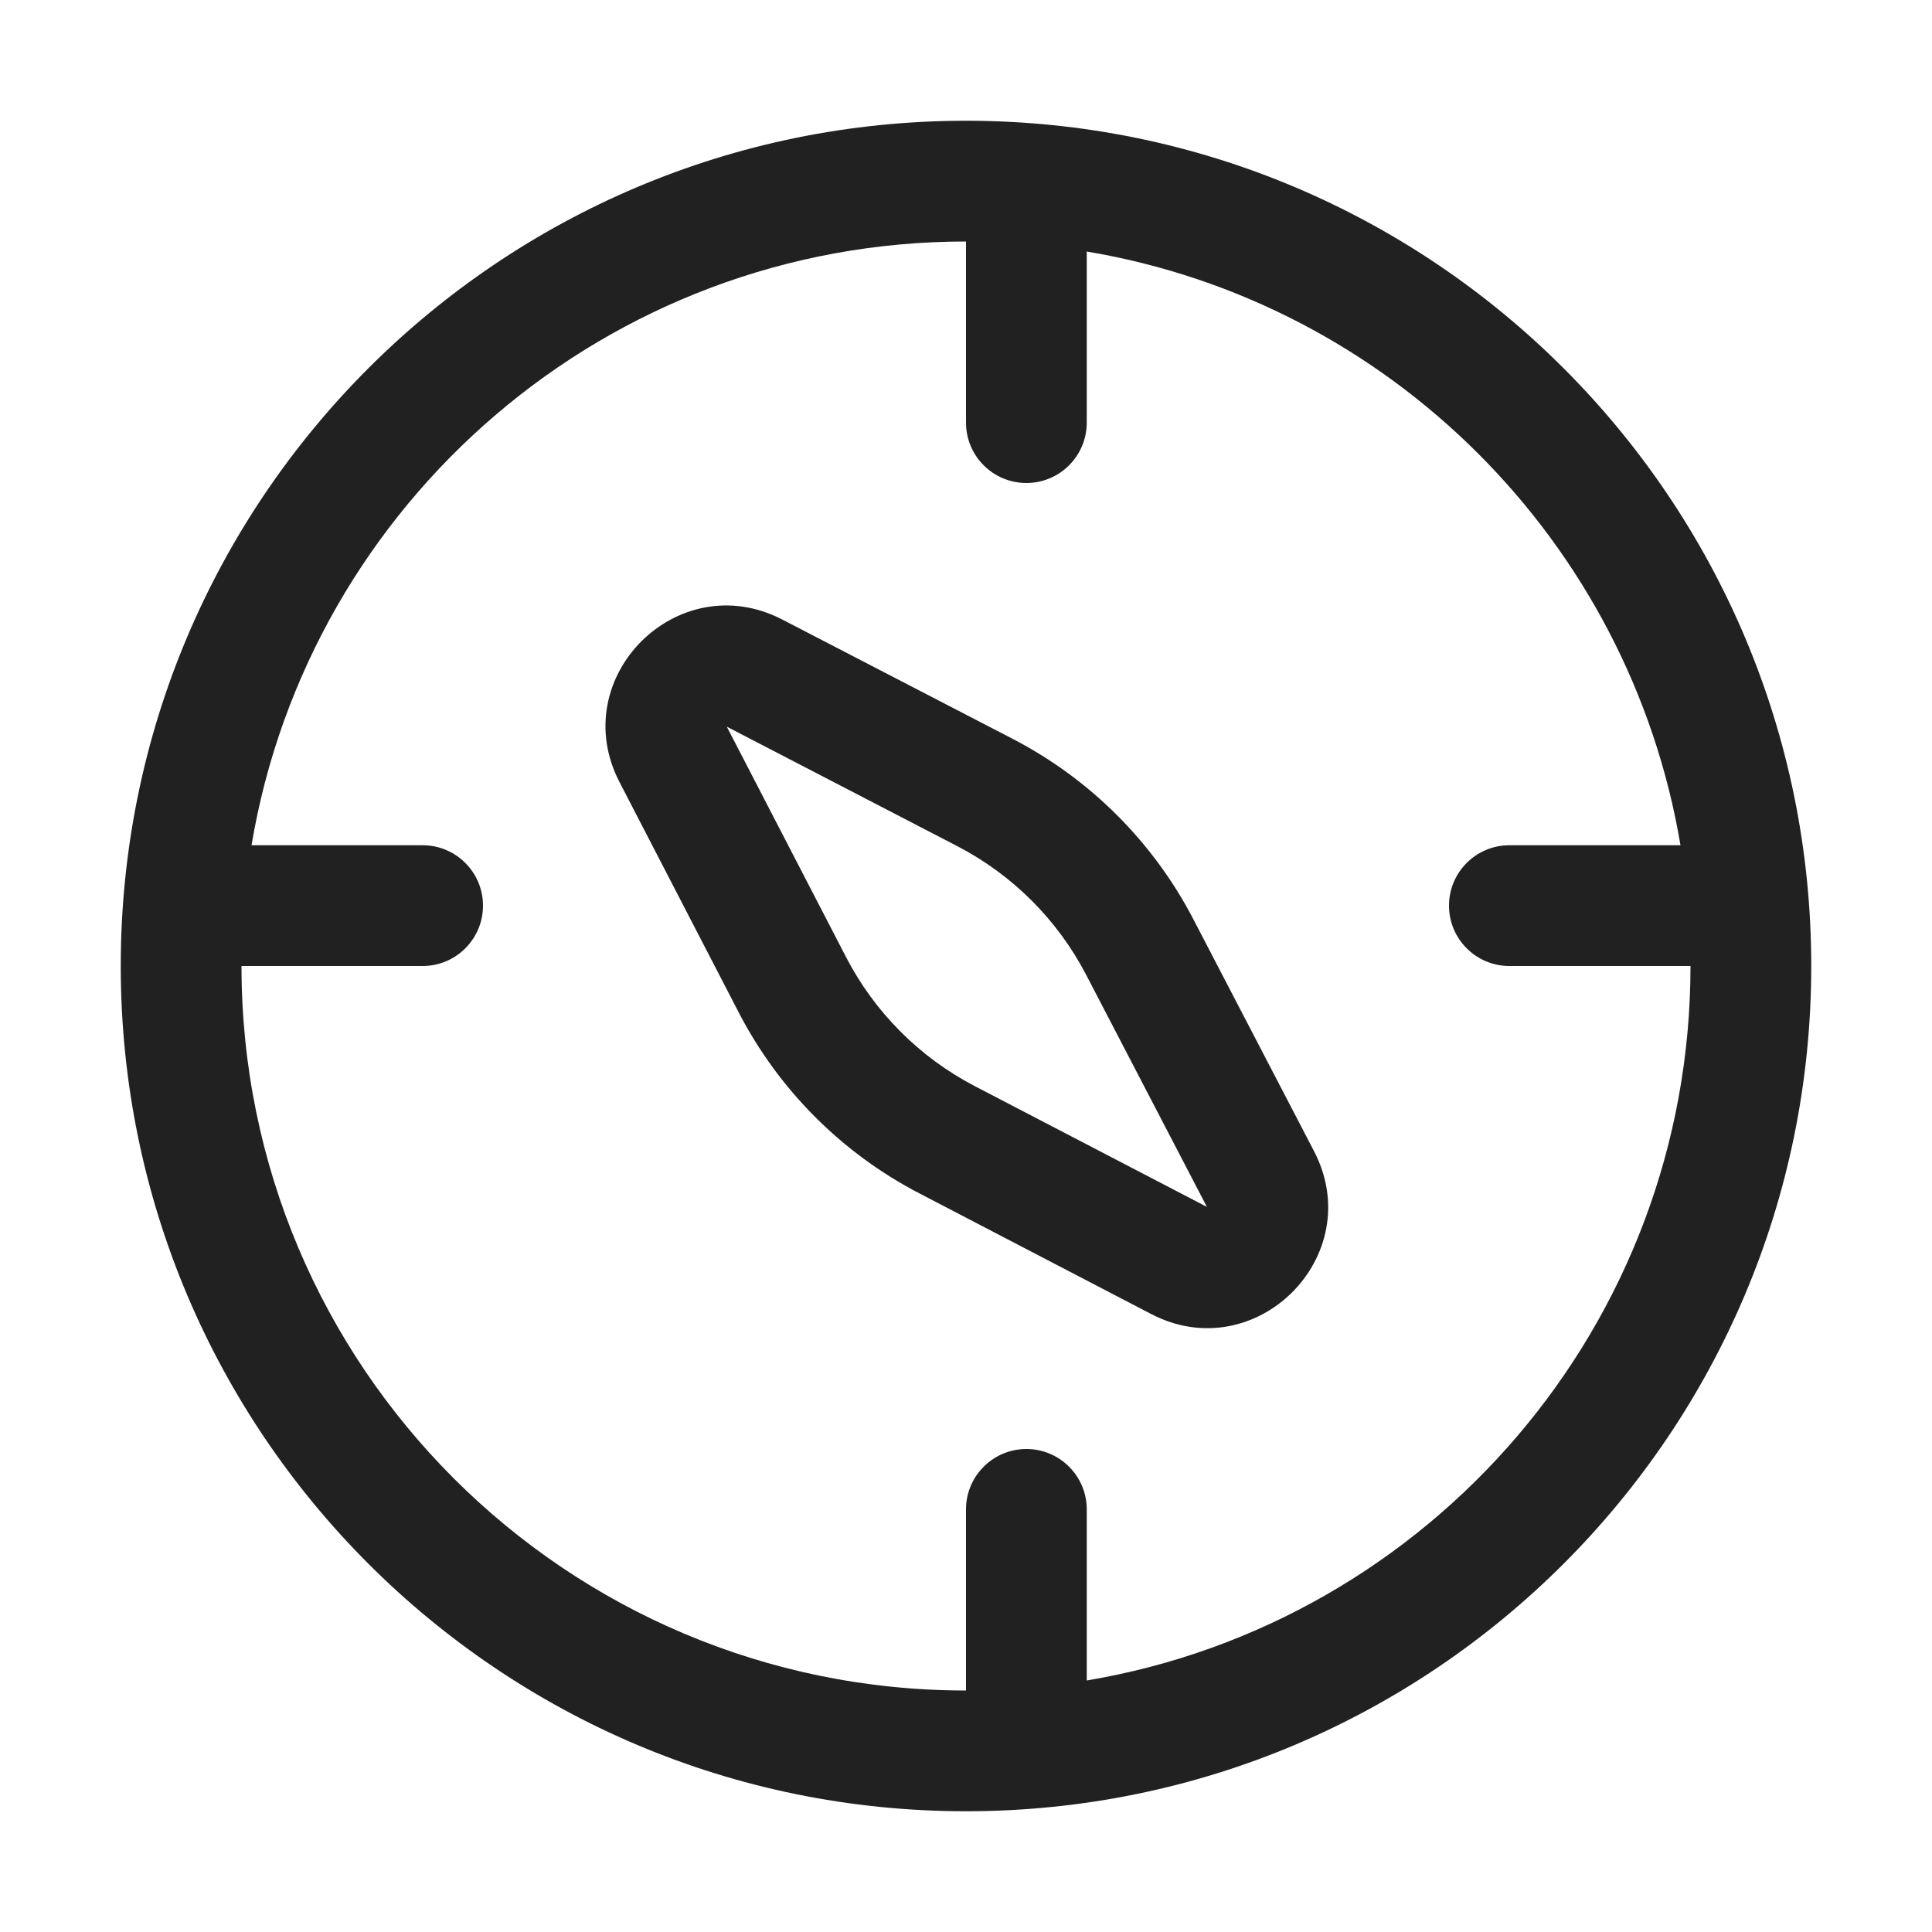
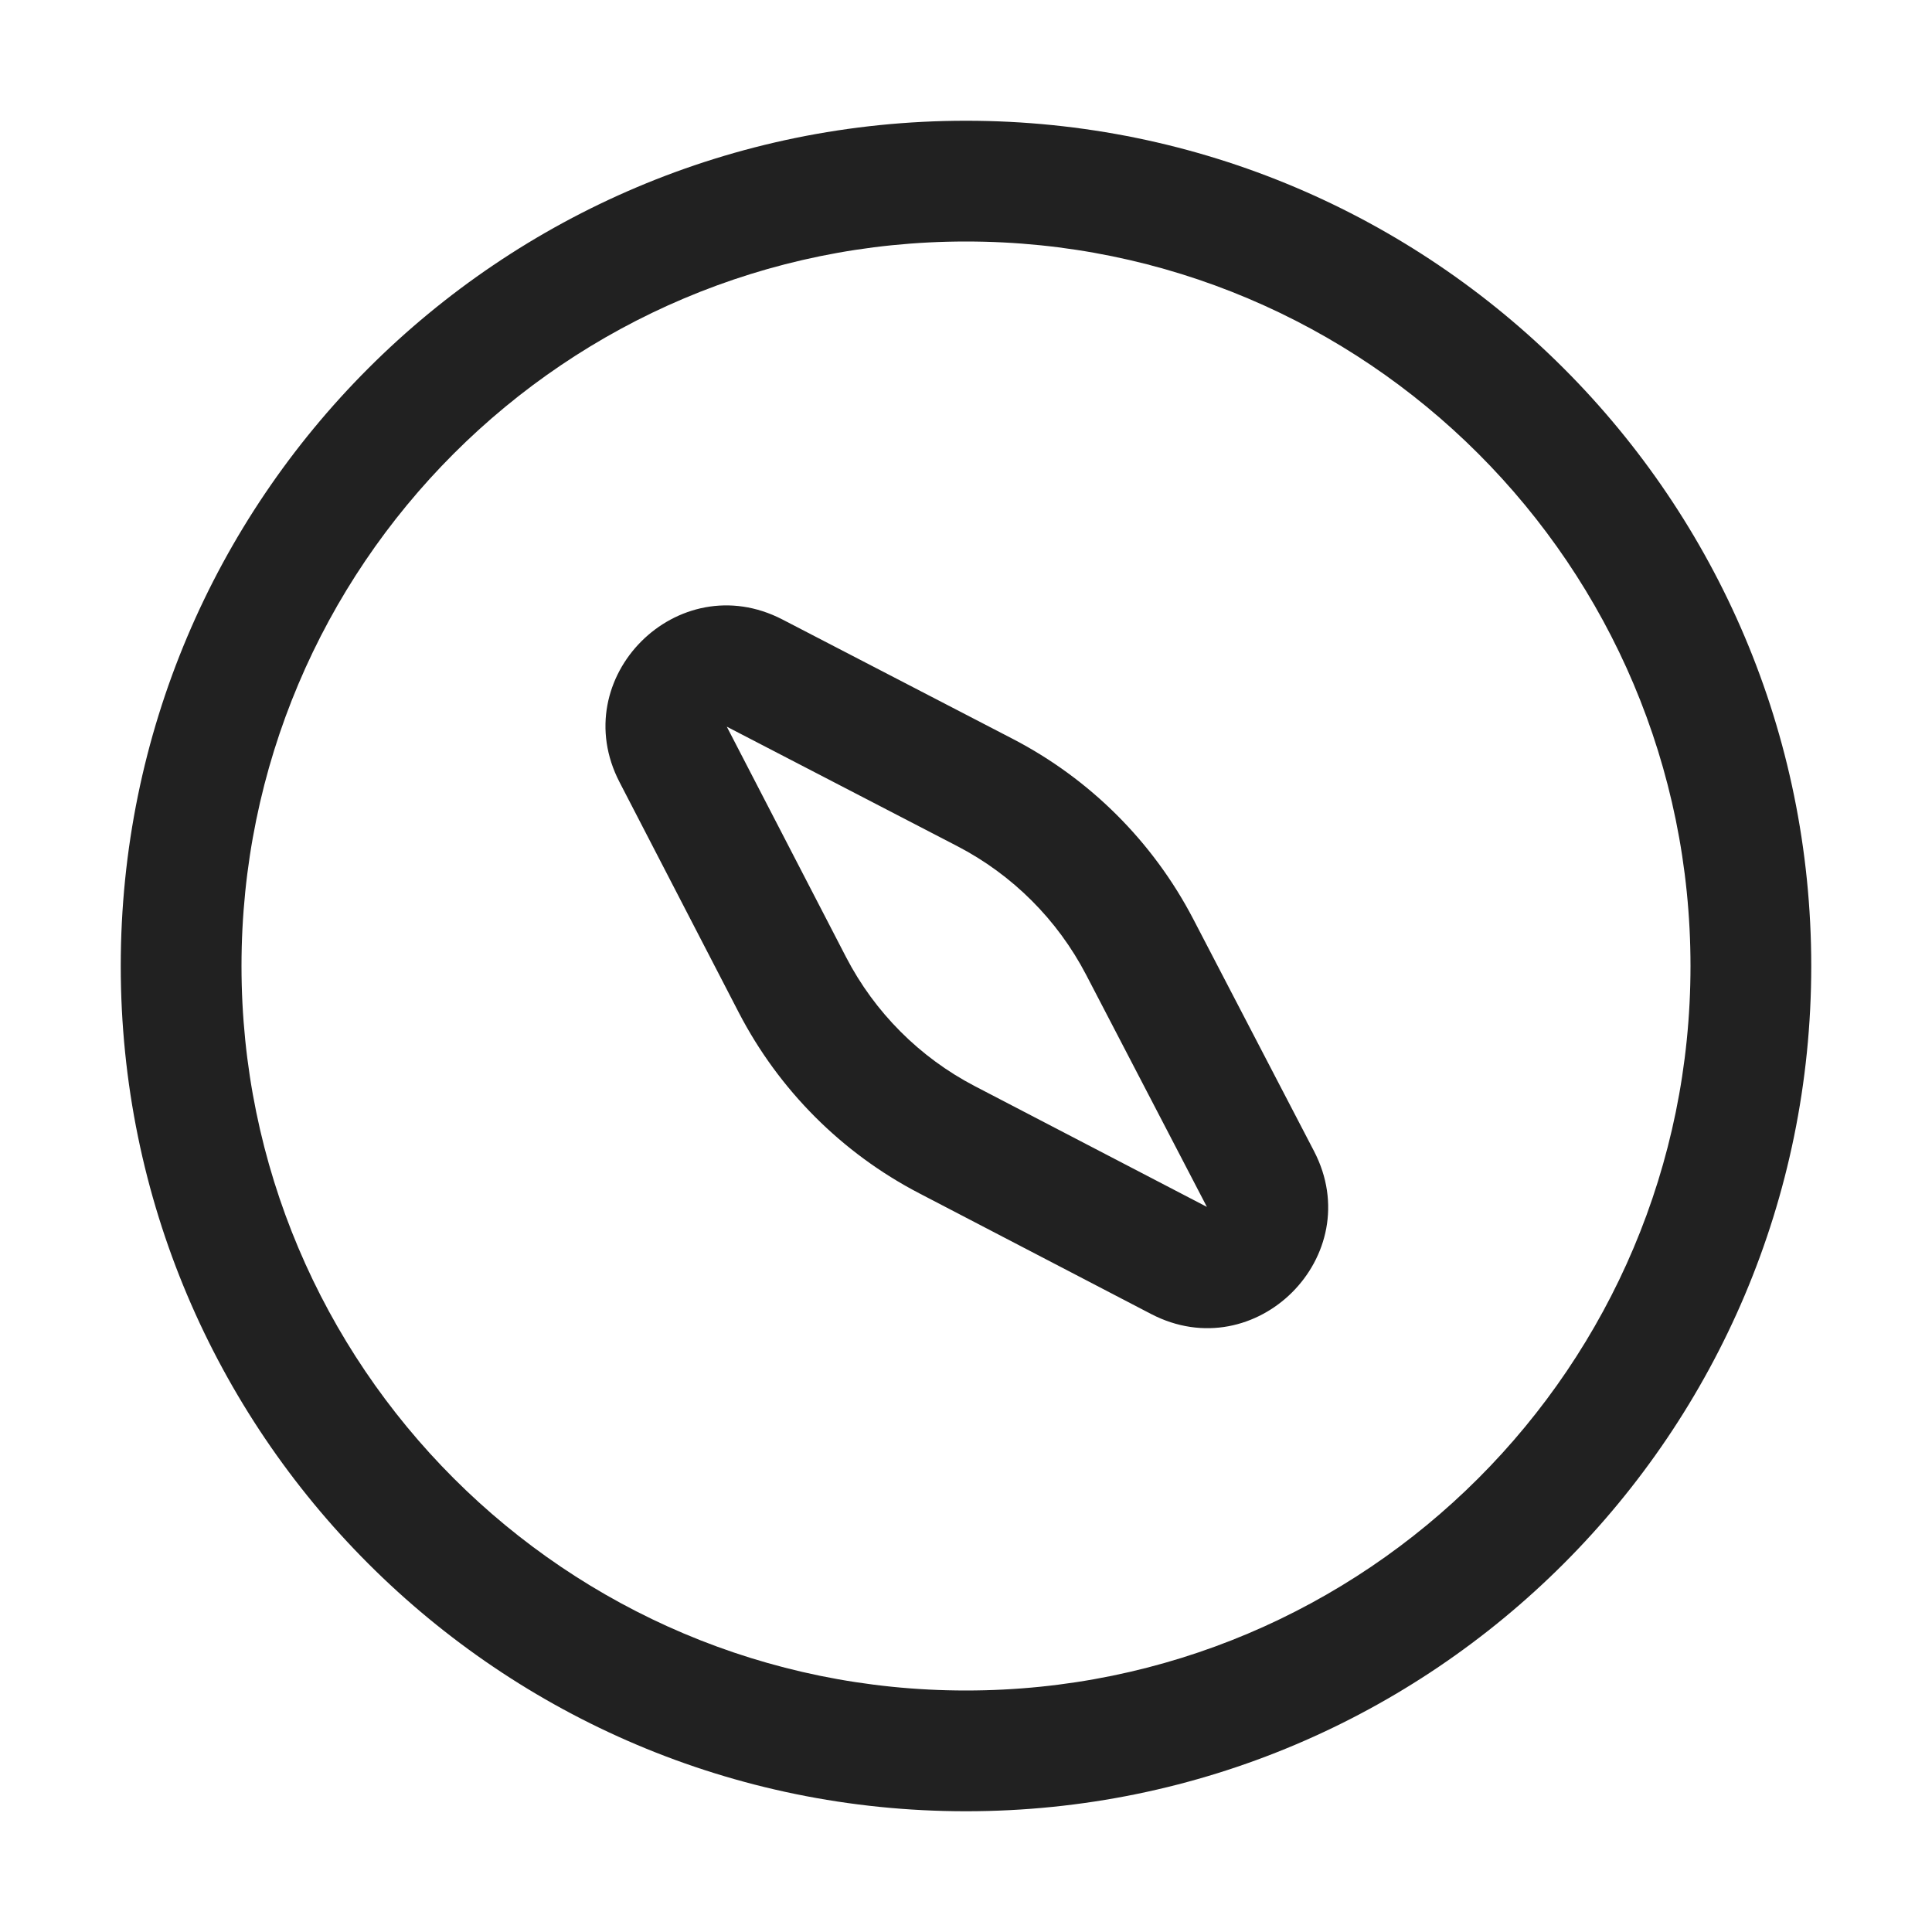
<svg xmlns="http://www.w3.org/2000/svg" width="16" height="16" viewBox="0 0 16 16" fill="none">
-   <path d="M6.479 5.131C5.612 4.682 4.682 5.612 5.131 6.478L6.119 8.387C6.451 9.027 6.972 9.549 7.612 9.882L9.533 10.882C10.4 11.333 11.333 10.4 10.882 9.533L9.882 7.611C9.549 6.972 9.027 6.451 8.387 6.119L6.479 5.131ZM6.019 6.018L7.927 7.007C8.384 7.244 8.757 7.616 8.995 8.073L9.995 9.995L8.073 8.995C7.616 8.757 7.244 8.384 7.007 7.927L6.019 6.018ZM8 1C4.134 1 1 4.134 1 8C1 11.866 4.134 15 8 15C11.866 15 15 11.866 15 8C15 4.134 11.866 1 8 1ZM8 2V3.5C8 3.776 8.224 4 8.5 4C8.776 4 9 3.776 9 3.5V2.083C11.512 2.504 13.495 4.487 13.917 7H12.5C12.224 7 12 7.224 12 7.5C12 7.776 12.224 8 12.5 8H14C14 10.973 11.838 13.441 9 13.917V12.5C9 12.224 8.776 12 8.5 12C8.224 12 8 12.224 8 12.5V14C4.686 14 2 11.314 2 8H3.5C3.776 8 4 7.776 4 7.5C4 7.224 3.776 7 3.5 7H2.083C2.559 4.162 5.027 2 8 2Z" fill="#212121" />
+   <path d="M2 8C2 4.686 4.686 2 8 2C11.314 2 14 4.686 14 8C14 11.314 11.314 14 8 14C4.686 14 2 11.314 2 8ZM8 1C4.134 1 1 4.134 1 8C1 11.866 4.134 15 8 15C11.866 15 15 11.866 15 8C15 4.134 11.866 1 8 1ZM5.131 6.478C4.682 5.612 5.612 4.682 6.479 5.13L8.387 6.119C9.027 6.451 9.549 6.972 9.882 7.611L10.882 9.533C11.333 10.4 10.4 11.333 9.533 10.882L7.612 9.882C6.972 9.549 6.451 9.027 6.119 8.387L5.131 6.478ZM7.927 7.007L6.019 6.018L7.007 7.927C7.244 8.384 7.616 8.757 8.073 8.995L9.995 9.995L8.995 8.073C8.757 7.616 8.384 7.244 7.927 7.007Z" fill="#212121" />
</svg>
